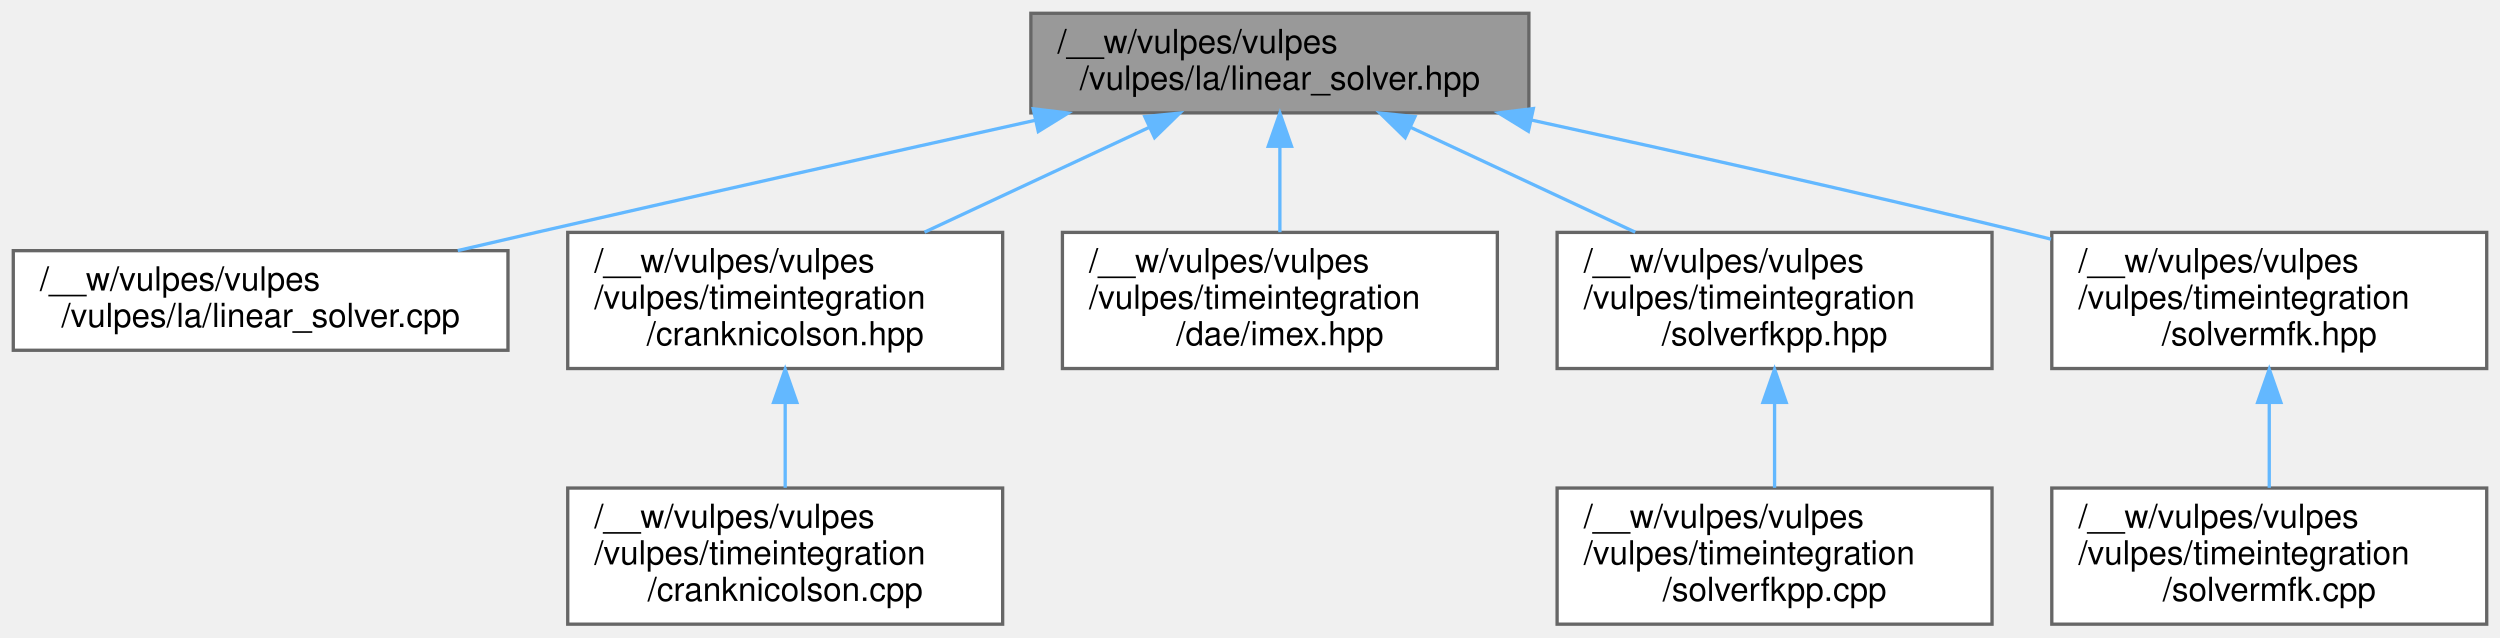
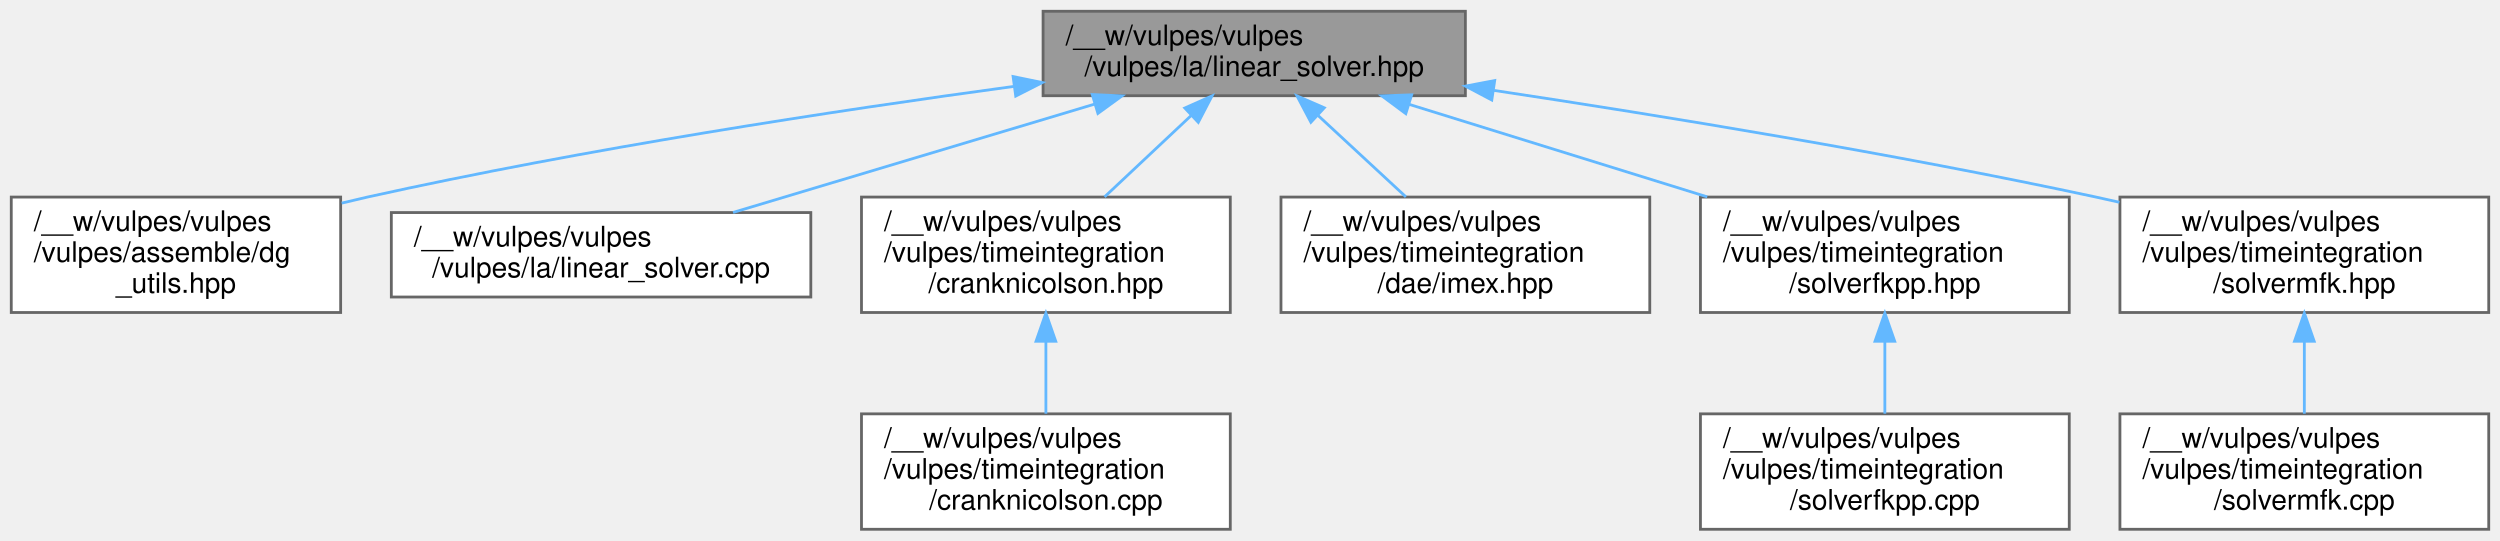
- <svg xmlns="http://www.w3.org/2000/svg" xmlns:xlink="http://www.w3.org/1999/xlink" width="753pt" height="192pt" viewBox="0.00 0.00 753.00 192.00">
+ <svg xmlns="http://www.w3.org/2000/svg" xmlns:xlink="http://www.w3.org/1999/xlink" width="888pt" height="192pt" viewBox="0.00 0.00 888.00 192.00">
  <g id="graph0" class="graph" transform="scale(1 1) rotate(0) translate(4 188)">
    <g id="Node000001" class="node">
      <g id="a_Node000001">
        <a xlink:title=" ">
-           <polygon fill="#999999" stroke="#666666" points="456.5,-184 306.5,-184 306.5,-154 456.5,-154 456.5,-184" />
-           <text text-anchor="start" x="314.5" y="-172" font-family="Helvetica,sans-Serif" font-size="10.00">/__w/vulpes/vulpes</text>
-           <text text-anchor="middle" x="381.5" y="-161" font-family="Helvetica,sans-Serif" font-size="10.00">/vulpes/la/linear_solver.hpp</text>
+           <polygon fill="#999999" stroke="#666666" points="516.5,-184 366.5,-184 366.5,-154 516.5,-154 516.5,-184" />
+           <text text-anchor="start" x="374.5" y="-172" font-family="Helvetica,sans-Serif" font-size="10.00">/__w/vulpes/vulpes</text>
+           <text text-anchor="middle" x="441.5" y="-161" font-family="Helvetica,sans-Serif" font-size="10.00">/vulpes/la/linear_solver.hpp</text>
        </a>
      </g>
    </g>
    <g id="Node000002" class="node">
      <g id="a_Node000002">
-         <a xlink:href="linear__solver_8cpp.html" target="_top" xlink:title=" ">
-           <polygon fill="white" stroke="#666666" points="149,-112.5 0,-112.5 0,-82.5 149,-82.5 149,-112.5" />
-           <text text-anchor="start" x="8" y="-100.5" font-family="Helvetica,sans-Serif" font-size="10.00">/__w/vulpes/vulpes</text>
-           <text text-anchor="middle" x="74.5" y="-89.5" font-family="Helvetica,sans-Serif" font-size="10.00">/vulpes/la/linear_solver.cpp</text>
+         <a xlink:href="dg__utils_8hpp.html" target="_top" xlink:title=" ">
+           <polygon fill="white" stroke="#666666" points="117,-118 0,-118 0,-77 117,-77 117,-118" />
+           <text text-anchor="start" x="8" y="-106" font-family="Helvetica,sans-Serif" font-size="10.00">/__w/vulpes/vulpes</text>
+           <text text-anchor="start" x="8" y="-95" font-family="Helvetica,sans-Serif" font-size="10.00">/vulpes/assemble/dg</text>
+           <text text-anchor="middle" x="58.5" y="-84" font-family="Helvetica,sans-Serif" font-size="10.00">_utils.hpp</text>
        </a>
      </g>
    </g>
    <g id="edge1_Node000001_Node000002" class="edge">
      <g id="a_edge1_Node000001_Node000002">
        <a xlink:title=" ">
-           <path fill="none" stroke="#63b8ff" d="M307.76,-151.76C264.05,-142.07 207.59,-129.47 157.5,-118 149.85,-116.25 141.81,-114.39 133.88,-112.53" />
-           <polygon fill="#63b8ff" stroke="#63b8ff" points="307.21,-155.22 317.73,-153.96 308.73,-148.39 307.21,-155.22" />
+           <path fill="none" stroke="#63b8ff" d="M356.24,-157.33C292.56,-148.67 203.6,-135.11 126.5,-118 123.5,-117.33 120.44,-116.61 117.36,-115.85" />
+           <polygon fill="#63b8ff" stroke="#63b8ff" points="355.85,-160.81 366.23,-158.68 356.79,-153.87 355.85,-160.81" />
        </a>
      </g>
    </g>
    <g id="Node000003" class="node">
      <g id="a_Node000003">
-         <a xlink:href="cranknicolson_8hpp.html" target="_top" xlink:title=" ">
-           <polygon fill="white" stroke="#666666" points="298,-118 167,-118 167,-77 298,-77 298,-118" />
-           <text text-anchor="start" x="175" y="-106" font-family="Helvetica,sans-Serif" font-size="10.00">/__w/vulpes/vulpes</text>
-           <text text-anchor="start" x="175" y="-95" font-family="Helvetica,sans-Serif" font-size="10.00">/vulpes/timeintegration</text>
-           <text text-anchor="middle" x="232.5" y="-84" font-family="Helvetica,sans-Serif" font-size="10.00">/cranknicolson.hpp</text>
+         <a xlink:href="linear__solver_8cpp.html" target="_top" xlink:title=" ">
+           <polygon fill="white" stroke="#666666" points="284,-112.5 135,-112.5 135,-82.5 284,-82.5 284,-112.5" />
+           <text text-anchor="start" x="143" y="-100.5" font-family="Helvetica,sans-Serif" font-size="10.00">/__w/vulpes/vulpes</text>
+           <text text-anchor="middle" x="209.5" y="-89.5" font-family="Helvetica,sans-Serif" font-size="10.00">/vulpes/la/linear_solver.cpp</text>
        </a>
      </g>
    </g>
    <g id="edge2_Node000001_Node000003" class="edge">
      <g id="a_edge2_Node000001_Node000003">
        <a xlink:title=" ">
-           <path fill="none" stroke="#63b8ff" d="M342.14,-149.64C321.29,-139.92 295.69,-127.97 274.46,-118.07" />
-           <polygon fill="#63b8ff" stroke="#63b8ff" points="340.81,-152.88 351.35,-153.94 343.76,-146.54 340.81,-152.88" />
+           <path fill="none" stroke="#63b8ff" d="M384.81,-151.02C345.39,-139.21 293.47,-123.65 256.38,-112.54" />
+           <polygon fill="#63b8ff" stroke="#63b8ff" points="383.97,-154.42 394.55,-153.94 385.98,-147.71 383.97,-154.42" />
        </a>
      </g>
    </g>
-     <g id="Node000005" class="node">
-       <g id="a_Node000005">
-         <a xlink:href="imex_8hpp.html" target="_top" xlink:title=" ">
-           <polygon fill="white" stroke="#666666" points="447,-118 316,-118 316,-77 447,-77 447,-118" />
-           <text text-anchor="start" x="324" y="-106" font-family="Helvetica,sans-Serif" font-size="10.00">/__w/vulpes/vulpes</text>
-           <text text-anchor="start" x="324" y="-95" font-family="Helvetica,sans-Serif" font-size="10.00">/vulpes/timeintegration</text>
-           <text text-anchor="middle" x="381.5" y="-84" font-family="Helvetica,sans-Serif" font-size="10.00">/dae/imex.hpp</text>
+     <g id="Node000004" class="node">
+       <g id="a_Node000004">
+         <a xlink:href="cranknicolson_8hpp.html" target="_top" xlink:title=" ">
+           <polygon fill="white" stroke="#666666" points="433,-118 302,-118 302,-77 433,-77 433,-118" />
+           <text text-anchor="start" x="310" y="-106" font-family="Helvetica,sans-Serif" font-size="10.00">/__w/vulpes/vulpes</text>
+           <text text-anchor="start" x="310" y="-95" font-family="Helvetica,sans-Serif" font-size="10.00">/vulpes/timeintegration</text>
+           <text text-anchor="middle" x="367.5" y="-84" font-family="Helvetica,sans-Serif" font-size="10.00">/cranknicolson.hpp</text>
        </a>
      </g>
    </g>
-     <g id="edge4_Node000001_Node000005" class="edge">
-       <g id="a_edge4_Node000001_Node000005">
+     <g id="edge3_Node000001_Node000004" class="edge">
+       <g id="a_edge3_Node000001_Node000004">
        <a xlink:title=" ">
-           <path fill="none" stroke="#63b8ff" d="M381.5,-143.91C381.5,-135.47 381.5,-126.1 381.5,-118.07" />
-           <polygon fill="#63b8ff" stroke="#63b8ff" points="378,-143.94 381.5,-153.94 385,-143.94 378,-143.94" />
+           <path fill="none" stroke="#63b8ff" d="M419.1,-146.96C409.32,-137.78 397.93,-127.08 388.34,-118.07" />
+           <polygon fill="#63b8ff" stroke="#63b8ff" points="416.84,-149.64 426.52,-153.94 421.63,-144.54 416.84,-149.64" />
        </a>
      </g>
    </g>
    <g id="Node000006" class="node">
      <g id="a_Node000006">
-         <a xlink:href="solverfkpp_8hpp.html" target="_top" xlink:title=" ">
-           <polygon fill="white" stroke="#666666" points="596,-118 465,-118 465,-77 596,-77 596,-118" />
-           <text text-anchor="start" x="473" y="-106" font-family="Helvetica,sans-Serif" font-size="10.00">/__w/vulpes/vulpes</text>
-           <text text-anchor="start" x="473" y="-95" font-family="Helvetica,sans-Serif" font-size="10.00">/vulpes/timeintegration</text>
-           <text text-anchor="middle" x="530.5" y="-84" font-family="Helvetica,sans-Serif" font-size="10.00">/solverfkpp.hpp</text>
+         <a xlink:href="imex_8hpp.html" target="_top" xlink:title=" ">
+           <polygon fill="white" stroke="#666666" points="582,-118 451,-118 451,-77 582,-77 582,-118" />
+           <text text-anchor="start" x="459" y="-106" font-family="Helvetica,sans-Serif" font-size="10.00">/__w/vulpes/vulpes</text>
+           <text text-anchor="start" x="459" y="-95" font-family="Helvetica,sans-Serif" font-size="10.00">/vulpes/timeintegration</text>
+           <text text-anchor="middle" x="516.5" y="-84" font-family="Helvetica,sans-Serif" font-size="10.00">/dae/imex.hpp</text>
        </a>
      </g>
    </g>
    <g id="edge5_Node000001_Node000006" class="edge">
      <g id="a_edge5_Node000001_Node000006">
        <a xlink:title=" ">
-           <path fill="none" stroke="#63b8ff" d="M420.86,-149.64C441.71,-139.92 467.31,-127.97 488.54,-118.07" />
-           <polygon fill="#63b8ff" stroke="#63b8ff" points="419.24,-146.54 411.65,-153.94 422.19,-152.88 419.24,-146.54" />
+           <path fill="none" stroke="#63b8ff" d="M464.2,-146.96C474.11,-137.78 485.66,-127.08 495.38,-118.07" />
+           <polygon fill="#63b8ff" stroke="#63b8ff" points="461.63,-144.57 456.68,-153.94 466.39,-149.71 461.63,-144.57" />
+         </a>
+       </g>
+     </g>
+     <g id="Node000007" class="node">
+       <g id="a_Node000007">
+         <a xlink:href="solverfkpp_8hpp.html" target="_top" xlink:title=" ">
+           <polygon fill="white" stroke="#666666" points="731,-118 600,-118 600,-77 731,-77 731,-118" />
+           <text text-anchor="start" x="608" y="-106" font-family="Helvetica,sans-Serif" font-size="10.00">/__w/vulpes/vulpes</text>
+           <text text-anchor="start" x="608" y="-95" font-family="Helvetica,sans-Serif" font-size="10.00">/vulpes/timeintegration</text>
+           <text text-anchor="middle" x="665.5" y="-84" font-family="Helvetica,sans-Serif" font-size="10.00">/solverfkpp.hpp</text>
+         </a>
+       </g>
+     </g>
+     <g id="edge6_Node000001_Node000007" class="edge">
+       <g id="a_edge6_Node000001_Node000007">
+         <a xlink:title=" ">
+           <path fill="none" stroke="#63b8ff" d="M496.49,-150.94C528.53,-141 569.07,-128.42 602.41,-118.07" />
+           <polygon fill="#63b8ff" stroke="#63b8ff" points="495.34,-147.63 486.83,-153.94 497.42,-154.32 495.34,-147.63" />
+         </a>
+       </g>
+     </g>
+     <g id="Node000009" class="node">
+       <g id="a_Node000009">
+         <a xlink:href="solvermfk_8hpp.html" target="_top" xlink:title=" ">
+           <polygon fill="white" stroke="#666666" points="880,-118 749,-118 749,-77 880,-77 880,-118" />
+           <text text-anchor="start" x="757" y="-106" font-family="Helvetica,sans-Serif" font-size="10.00">/__w/vulpes/vulpes</text>
+           <text text-anchor="start" x="757" y="-95" font-family="Helvetica,sans-Serif" font-size="10.00">/vulpes/timeintegration</text>
+           <text text-anchor="middle" x="814.5" y="-84" font-family="Helvetica,sans-Serif" font-size="10.00">/solvermfk.hpp</text>
+         </a>
+       </g>
+     </g>
+     <g id="edge8_Node000001_Node000009" class="edge">
+       <g id="a_edge8_Node000001_Node000009">
+         <a xlink:title=" ">
+           <path fill="none" stroke="#63b8ff" d="M526.7,-155.88C586.74,-146.83 668.87,-133.39 740.5,-118 743.23,-117.41 746.01,-116.79 748.81,-116.15" />
+           <polygon fill="#63b8ff" stroke="#63b8ff" points="525.88,-152.47 516.51,-157.41 526.92,-159.39 525.88,-152.47" />
+         </a>
+       </g>
+     </g>
+     <g id="Node000005" class="node">
+       <g id="a_Node000005">
+         <a xlink:href="cranknicolson_8cpp.html" target="_top" xlink:title=" ">
+           <polygon fill="white" stroke="#666666" points="433,-41 302,-41 302,0 433,0 433,-41" />
+           <text text-anchor="start" x="310" y="-29" font-family="Helvetica,sans-Serif" font-size="10.00">/__w/vulpes/vulpes</text>
+           <text text-anchor="start" x="310" y="-18" font-family="Helvetica,sans-Serif" font-size="10.00">/vulpes/timeintegration</text>
+           <text text-anchor="middle" x="367.5" y="-7" font-family="Helvetica,sans-Serif" font-size="10.00">/cranknicolson.cpp</text>
+         </a>
+       </g>
+     </g>
+     <g id="edge4_Node000004_Node000005" class="edge">
+       <g id="a_edge4_Node000004_Node000005">
+         <a xlink:title=" ">
+           <path fill="none" stroke="#63b8ff" d="M367.5,-66.69C367.5,-58.08 367.5,-48.9 367.5,-41.07" />
+           <polygon fill="#63b8ff" stroke="#63b8ff" points="364,-66.79 367.5,-76.79 371,-66.79 364,-66.79" />
        </a>
      </g>
    </g>
    <g id="Node000008" class="node">
      <g id="a_Node000008">
-         <a xlink:href="solvermfk_8hpp.html" target="_top" xlink:title=" ">
-           <polygon fill="white" stroke="#666666" points="745,-118 614,-118 614,-77 745,-77 745,-118" />
-           <text text-anchor="start" x="622" y="-106" font-family="Helvetica,sans-Serif" font-size="10.00">/__w/vulpes/vulpes</text>
-           <text text-anchor="start" x="622" y="-95" font-family="Helvetica,sans-Serif" font-size="10.00">/vulpes/timeintegration</text>
-           <text text-anchor="middle" x="679.5" y="-84" font-family="Helvetica,sans-Serif" font-size="10.00">/solvermfk.hpp</text>
+         <a xlink:href="solverfkpp_8cpp.html" target="_top" xlink:title=" ">
+           <polygon fill="white" stroke="#666666" points="731,-41 600,-41 600,0 731,0 731,-41" />
+           <text text-anchor="start" x="608" y="-29" font-family="Helvetica,sans-Serif" font-size="10.00">/__w/vulpes/vulpes</text>
+           <text text-anchor="start" x="608" y="-18" font-family="Helvetica,sans-Serif" font-size="10.00">/vulpes/timeintegration</text>
+           <text text-anchor="middle" x="665.5" y="-7" font-family="Helvetica,sans-Serif" font-size="10.00">/solverfkpp.cpp</text>
        </a>
      </g>
    </g>
-     <g id="edge7_Node000001_Node000008" class="edge">
-       <g id="a_edge7_Node000001_Node000008">
+     <g id="edge7_Node000007_Node000008" class="edge">
+       <g id="a_edge7_Node000007_Node000008">
        <a xlink:title=" ">
-           <path fill="none" stroke="#63b8ff" d="M457.25,-151.84C500.73,-142.38 556.29,-129.97 605.5,-118 608.21,-117.34 610.98,-116.66 613.77,-115.96" />
-           <polygon fill="#63b8ff" stroke="#63b8ff" points="456.35,-148.46 447.32,-154 457.84,-155.3 456.35,-148.46" />
+           <path fill="none" stroke="#63b8ff" d="M665.5,-66.69C665.5,-58.08 665.5,-48.9 665.5,-41.07" />
+           <polygon fill="#63b8ff" stroke="#63b8ff" points="662,-66.79 665.5,-76.79 669,-66.79 662,-66.79" />
        </a>
      </g>
    </g>
-     <g id="Node000004" class="node">
-       <g id="a_Node000004">
-         <a xlink:href="cranknicolson_8cpp.html" target="_top" xlink:title=" ">
-           <polygon fill="white" stroke="#666666" points="298,-41 167,-41 167,0 298,0 298,-41" />
-           <text text-anchor="start" x="175" y="-29" font-family="Helvetica,sans-Serif" font-size="10.00">/__w/vulpes/vulpes</text>
-           <text text-anchor="start" x="175" y="-18" font-family="Helvetica,sans-Serif" font-size="10.00">/vulpes/timeintegration</text>
-           <text text-anchor="middle" x="232.5" y="-7" font-family="Helvetica,sans-Serif" font-size="10.00">/cranknicolson.cpp</text>
+     <g id="Node000010" class="node">
+       <g id="a_Node000010">
+         <a xlink:href="solvermfk_8cpp.html" target="_top" xlink:title=" ">
+           <polygon fill="white" stroke="#666666" points="880,-41 749,-41 749,0 880,0 880,-41" />
+           <text text-anchor="start" x="757" y="-29" font-family="Helvetica,sans-Serif" font-size="10.00">/__w/vulpes/vulpes</text>
+           <text text-anchor="start" x="757" y="-18" font-family="Helvetica,sans-Serif" font-size="10.00">/vulpes/timeintegration</text>
+           <text text-anchor="middle" x="814.5" y="-7" font-family="Helvetica,sans-Serif" font-size="10.00">/solvermfk.cpp</text>
        </a>
      </g>
    </g>
-     <g id="edge3_Node000003_Node000004" class="edge">
-       <g id="a_edge3_Node000003_Node000004">
+     <g id="edge9_Node000009_Node000010" class="edge">
+       <g id="a_edge9_Node000009_Node000010">
        <a xlink:title=" ">
-           <path fill="none" stroke="#63b8ff" d="M232.5,-66.69C232.5,-58.08 232.5,-48.9 232.5,-41.07" />
-           <polygon fill="#63b8ff" stroke="#63b8ff" points="229,-66.79 232.5,-76.79 236,-66.79 229,-66.79" />
-         </a>
-       </g>
-     </g>
-     <g id="Node000007" class="node">
-       <g id="a_Node000007">
-         <a xlink:href="solverfkpp_8cpp.html" target="_top" xlink:title=" ">
-           <polygon fill="white" stroke="#666666" points="596,-41 465,-41 465,0 596,0 596,-41" />
-           <text text-anchor="start" x="473" y="-29" font-family="Helvetica,sans-Serif" font-size="10.00">/__w/vulpes/vulpes</text>
-           <text text-anchor="start" x="473" y="-18" font-family="Helvetica,sans-Serif" font-size="10.00">/vulpes/timeintegration</text>
-           <text text-anchor="middle" x="530.5" y="-7" font-family="Helvetica,sans-Serif" font-size="10.00">/solverfkpp.cpp</text>
-         </a>
-       </g>
-     </g>
-     <g id="edge6_Node000006_Node000007" class="edge">
-       <g id="a_edge6_Node000006_Node000007">
-         <a xlink:title=" ">
-           <path fill="none" stroke="#63b8ff" d="M530.5,-66.69C530.5,-58.08 530.5,-48.9 530.5,-41.07" />
-           <polygon fill="#63b8ff" stroke="#63b8ff" points="527,-66.79 530.5,-76.79 534,-66.79 527,-66.79" />
-         </a>
-       </g>
-     </g>
-     <g id="Node000009" class="node">
-       <g id="a_Node000009">
-         <a xlink:href="solvermfk_8cpp.html" target="_top" xlink:title=" ">
-           <polygon fill="white" stroke="#666666" points="745,-41 614,-41 614,0 745,0 745,-41" />
-           <text text-anchor="start" x="622" y="-29" font-family="Helvetica,sans-Serif" font-size="10.00">/__w/vulpes/vulpes</text>
-           <text text-anchor="start" x="622" y="-18" font-family="Helvetica,sans-Serif" font-size="10.00">/vulpes/timeintegration</text>
-           <text text-anchor="middle" x="679.5" y="-7" font-family="Helvetica,sans-Serif" font-size="10.00">/solvermfk.cpp</text>
-         </a>
-       </g>
-     </g>
-     <g id="edge8_Node000008_Node000009" class="edge">
-       <g id="a_edge8_Node000008_Node000009">
-         <a xlink:title=" ">
-           <path fill="none" stroke="#63b8ff" d="M679.5,-66.69C679.5,-58.08 679.5,-48.9 679.5,-41.07" />
-           <polygon fill="#63b8ff" stroke="#63b8ff" points="676,-66.79 679.5,-76.79 683,-66.79 676,-66.79" />
+           <path fill="none" stroke="#63b8ff" d="M814.5,-66.69C814.5,-58.08 814.5,-48.9 814.5,-41.07" />
+           <polygon fill="#63b8ff" stroke="#63b8ff" points="811,-66.79 814.5,-76.79 818,-66.79 811,-66.79" />
        </a>
      </g>
    </g>
  </g>
</svg>
